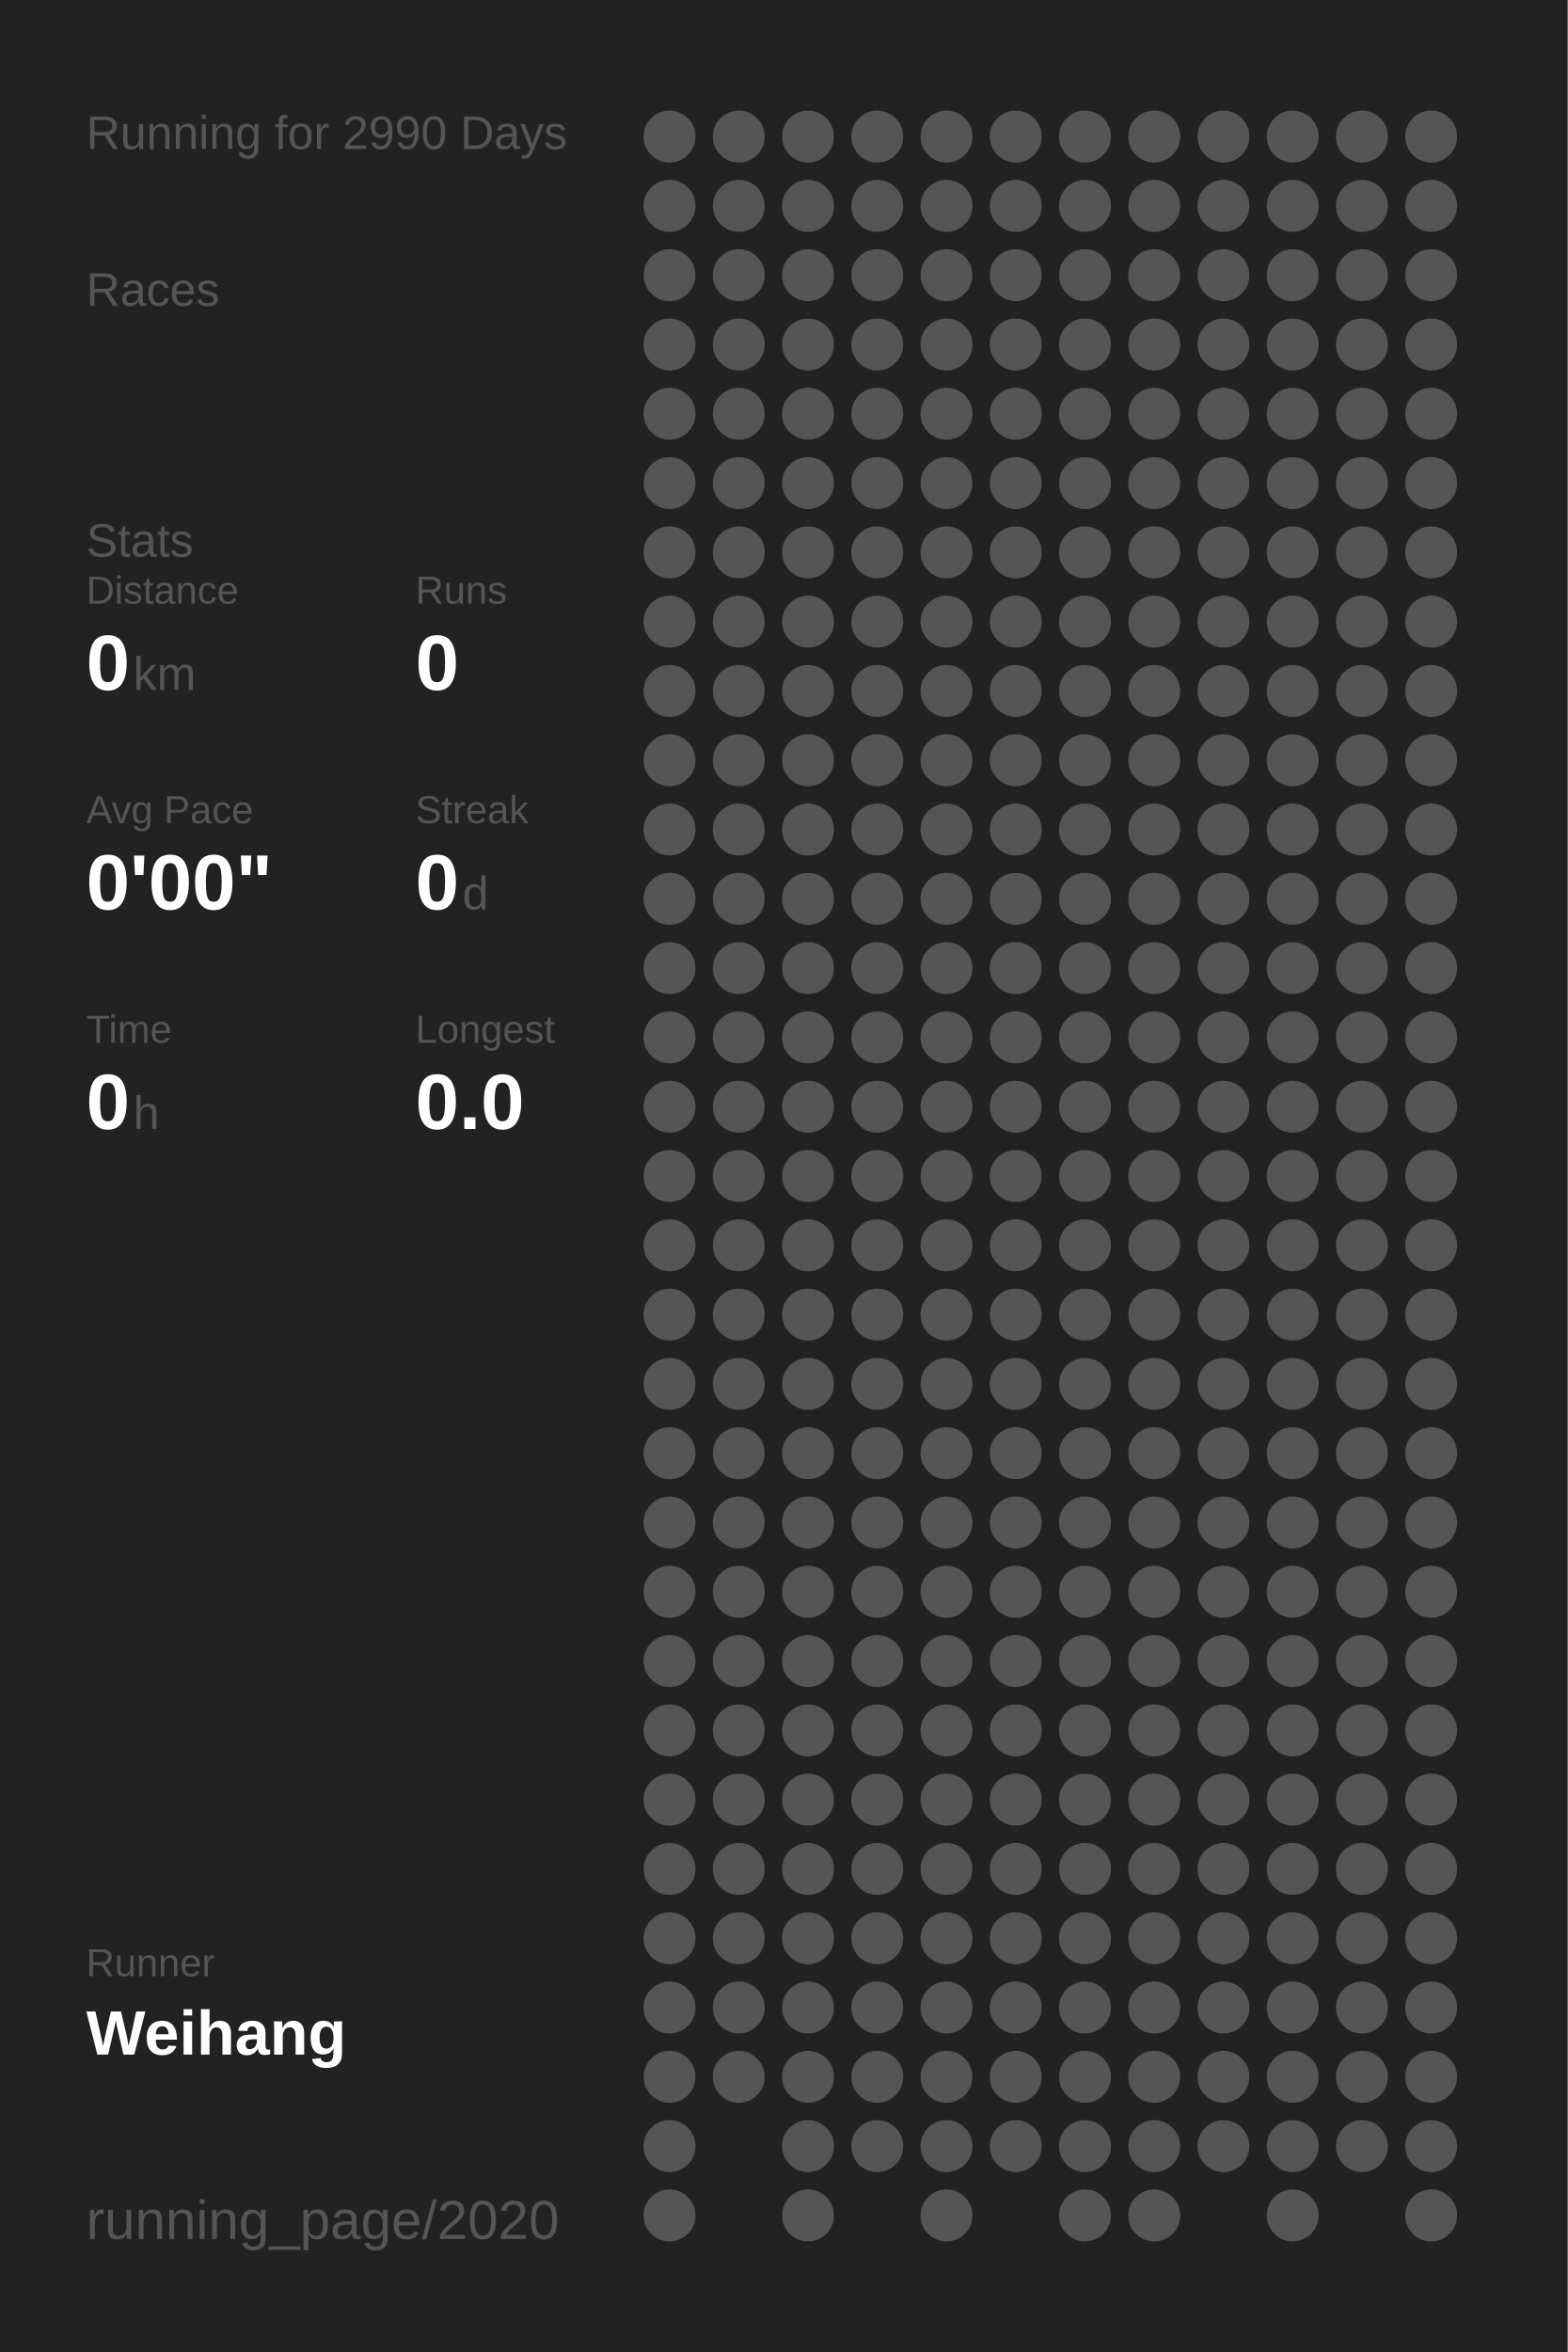
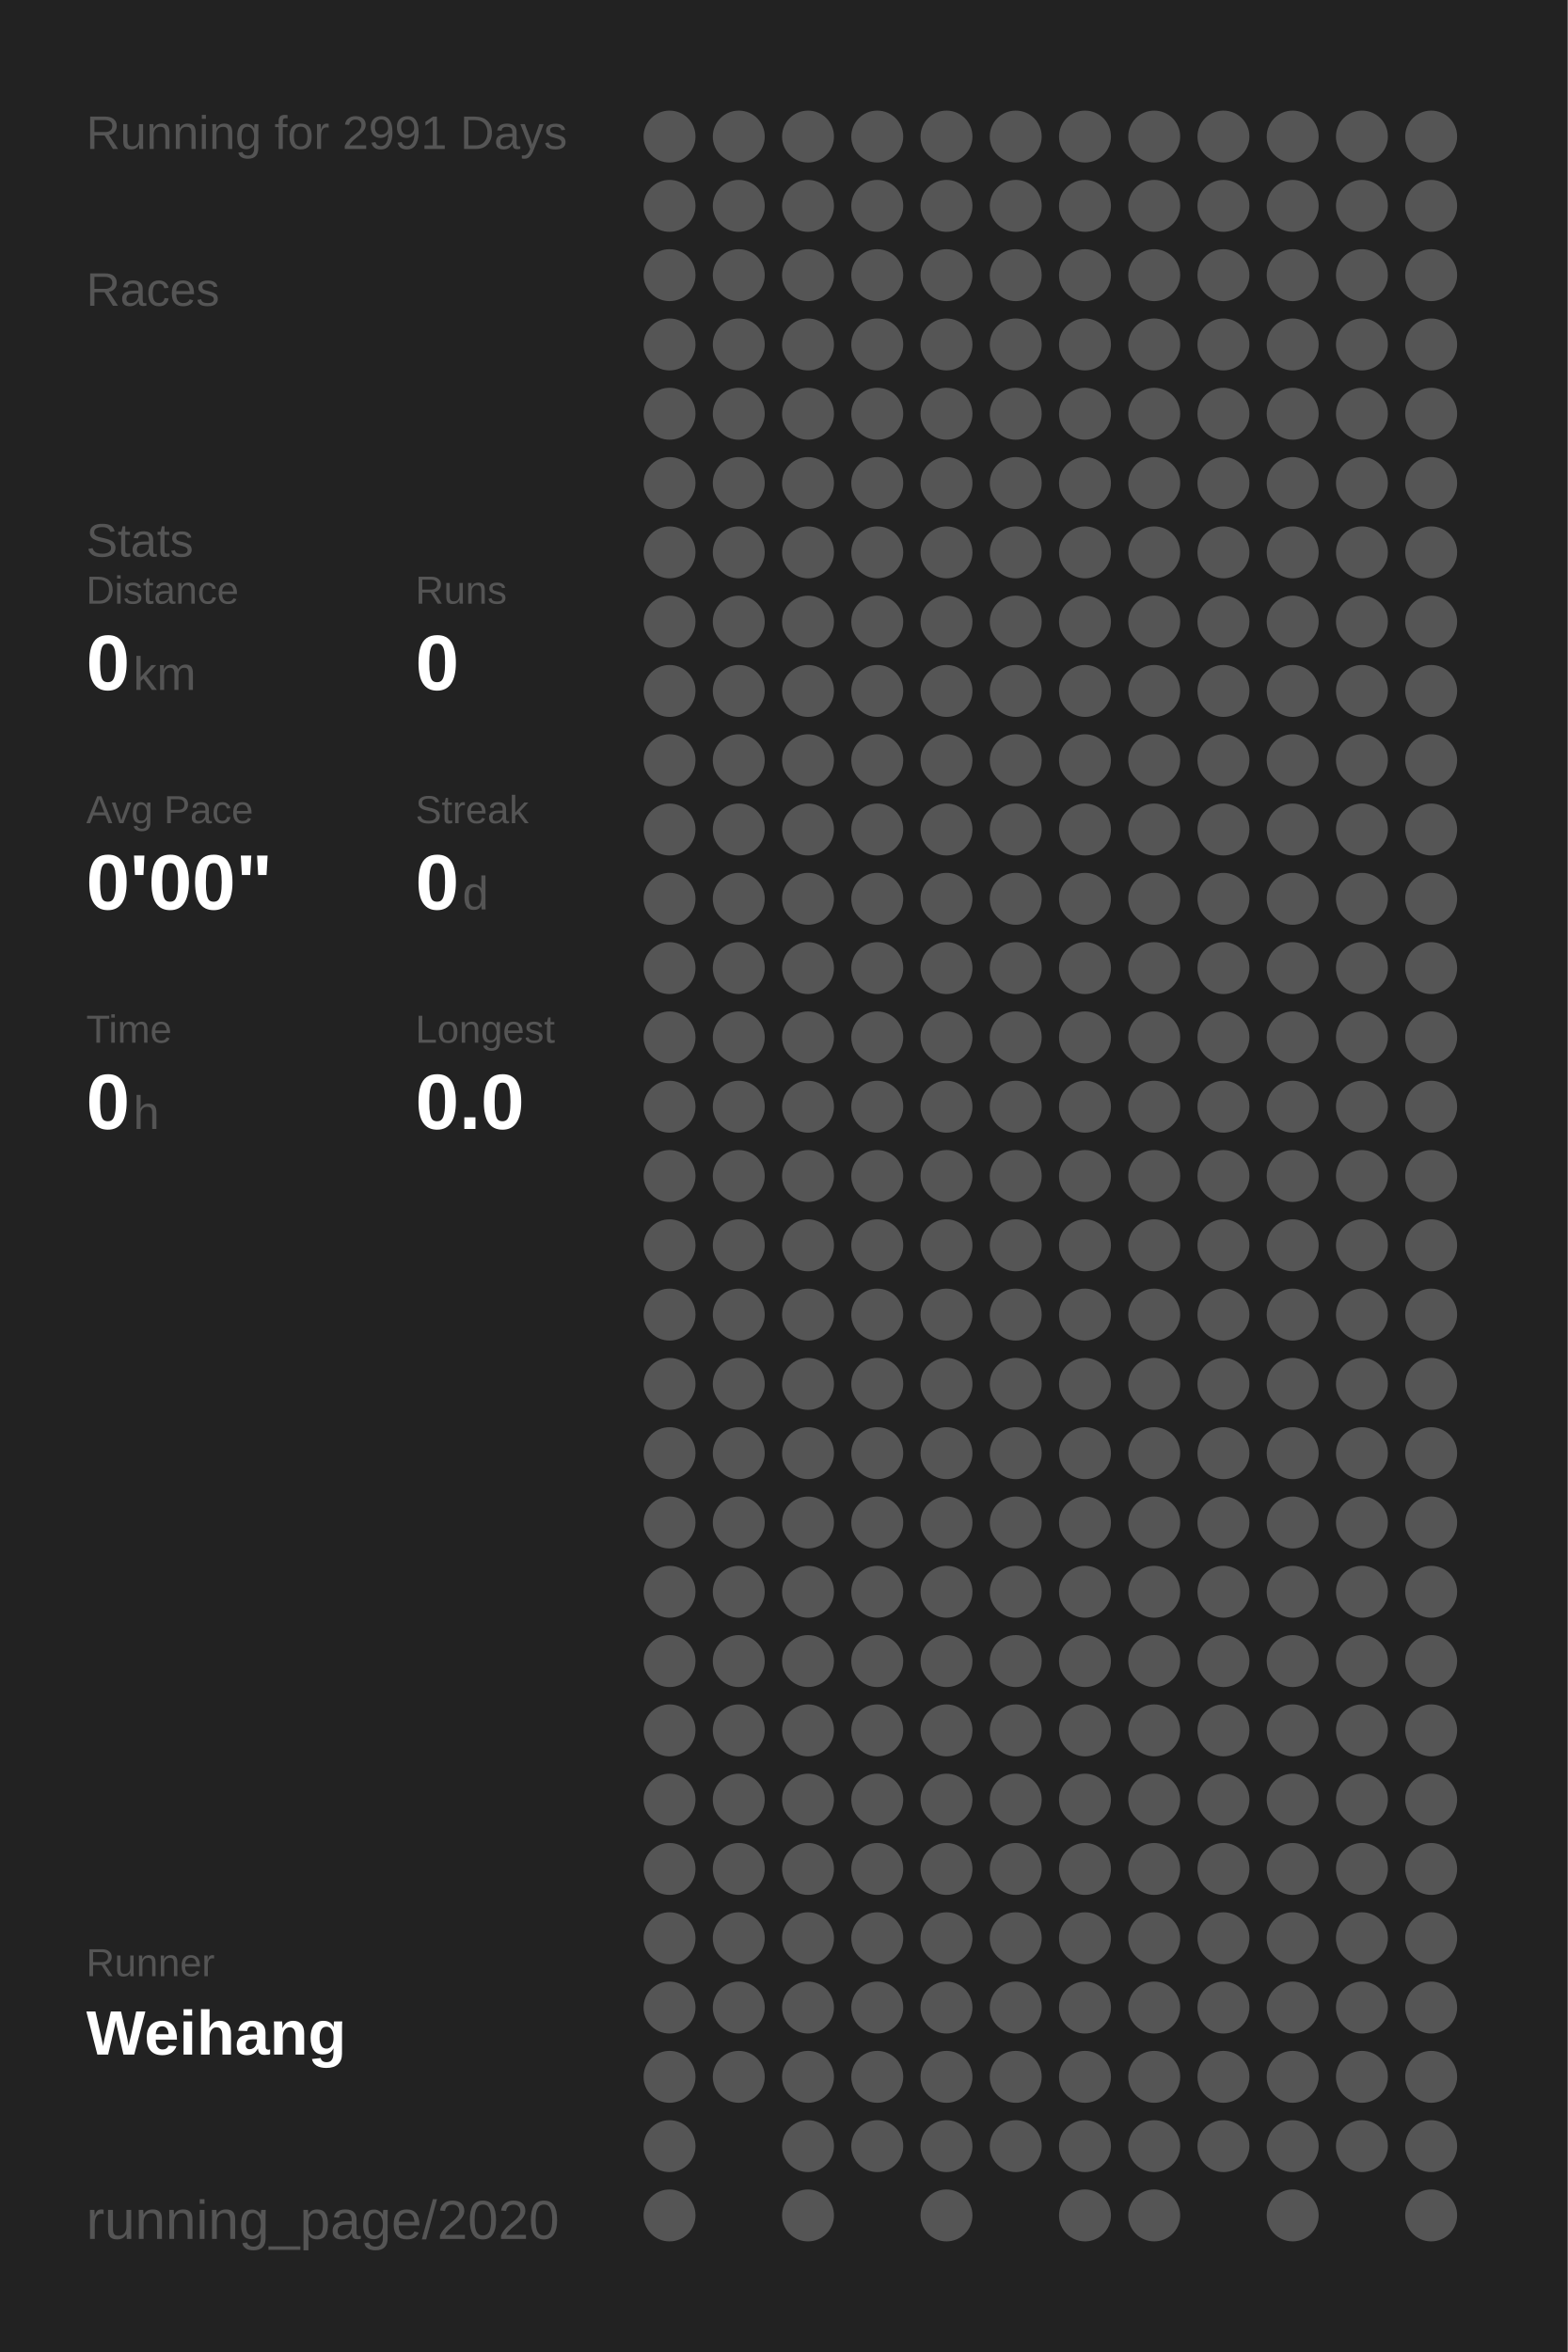
<svg xmlns="http://www.w3.org/2000/svg" baseProfile="full" height="300mm" version="1.1" viewBox="0,0,200,300" width="200mm">
  <defs />
  <rect fill="#222222" height="300" width="200" x="0" y="0" />
-   <text fill="#555555" style="font-size:6px; font-family:Arial;" x="11" y="19">Running for 2990 Days</text>
+   <text fill="#555555" style="font-size:6px; font-family:Arial;" x="11" y="19">Running for 2991 Days</text>
  <text fill="#555555" style="font-size:6px; font-family:Arial;" x="11" y="39">Races</text>
  <text fill="#555555" style="font-size:6px; font-family:Arial;" x="11" y="71">Stats</text>
  <text fill="#555555" style="font-size:5px; font-family:Arial;" x="11" y="77">Distance</text>
  <text fill="#FFFFFF" style="font-size:10px; font-family:Arial; font-weight:bold;" x="11" y="88">0</text>
  <text fill="#555555" style="font-size:6px; font-family:Arial;" x="17" y="88">km</text>
  <text fill="#555555" style="font-size:5px; font-family:Arial;" x="53" y="77">Runs</text>
  <text fill="#FFFFFF" style="font-size:10px; font-family:Arial; font-weight:bold;" x="53" y="88">0</text>
  <text fill="#555555" style="font-size:5px; font-family:Arial;" x="11" y="105">Avg Pace</text>
  <text fill="#FFFFFF" style="font-size:10px; font-family:Arial; font-weight:bold;" x="11" y="116">0'00"</text>
  <text fill="#555555" style="font-size:5px; font-family:Arial;" x="53" y="105">Streak</text>
  <text fill="#FFFFFF" style="font-size:10px; font-family:Arial; font-weight:bold;" x="53" y="116">0</text>
  <text fill="#555555" style="font-size:6px; font-family:Arial;" x="59" y="116">d</text>
  <text fill="#555555" style="font-size:5px; font-family:Arial;" x="11" y="133">Time</text>
  <text fill="#FFFFFF" style="font-size:10px; font-family:Arial; font-weight:bold;" x="11" y="144">0</text>
  <text fill="#555555" style="font-size:6px; font-family:Arial;" x="17" y="144">h</text>
  <text fill="#555555" style="font-size:5px; font-family:Arial;" x="53" y="133">Longest</text>
  <text fill="#FFFFFF" style="font-size:10px; font-family:Arial; font-weight:bold;" x="53" y="144">0.0</text>
  <text fill="#555555" style="font-size:5px; font-family:Arial;" x="11" y="252.065">Runner</text>
  <text fill="#FFFFFF" style="font-size:8px; font-family:Arial; font-weight:bold;" x="11" y="262.065">Weihang</text>
  <text fill="#555555" style="font-size:7px; font-family:Arial;" x="11" y="285.581">running_page/2020</text>
  <circle cx="85.417" cy="17.419" fill="#555555" r="3.312" />
  <circle cx="85.417" cy="26.258" fill="#555555" r="3.312" />
  <circle cx="85.417" cy="35.097" fill="#555555" r="3.312" />
  <circle cx="85.417" cy="43.935" fill="#555555" r="3.312" />
  <circle cx="85.417" cy="52.774" fill="#555555" r="3.312" />
  <circle cx="85.417" cy="61.613" fill="#555555" r="3.312" />
  <circle cx="85.417" cy="70.452" fill="#555555" r="3.312" />
  <circle cx="85.417" cy="79.29" fill="#555555" r="3.312" />
  <circle cx="85.417" cy="88.129" fill="#555555" r="3.312" />
  <circle cx="85.417" cy="96.968" fill="#555555" r="3.312" />
  <circle cx="85.417" cy="105.806" fill="#555555" r="3.312" />
  <circle cx="85.417" cy="114.645" fill="#555555" r="3.312" />
  <circle cx="85.417" cy="123.484" fill="#555555" r="3.312" />
  <circle cx="85.417" cy="132.323" fill="#555555" r="3.312" />
  <circle cx="85.417" cy="141.161" fill="#555555" r="3.312" />
  <circle cx="85.417" cy="150" fill="#555555" r="3.312" />
  <circle cx="85.417" cy="158.839" fill="#555555" r="3.312" />
  <circle cx="85.417" cy="167.677" fill="#555555" r="3.312" />
  <circle cx="85.417" cy="176.516" fill="#555555" r="3.312" />
  <circle cx="85.417" cy="185.355" fill="#555555" r="3.312" />
  <circle cx="85.417" cy="194.194" fill="#555555" r="3.312" />
  <circle cx="85.417" cy="203.032" fill="#555555" r="3.312" />
  <circle cx="85.417" cy="211.871" fill="#555555" r="3.312" />
  <circle cx="85.417" cy="220.71" fill="#555555" r="3.312" />
  <circle cx="85.417" cy="229.548" fill="#555555" r="3.312" />
  <circle cx="85.417" cy="238.387" fill="#555555" r="3.312" />
  <circle cx="85.417" cy="247.226" fill="#555555" r="3.312" />
  <circle cx="85.417" cy="256.065" fill="#555555" r="3.312" />
  <circle cx="85.417" cy="264.903" fill="#555555" r="3.312" />
  <circle cx="85.417" cy="273.742" fill="#555555" r="3.312" />
  <circle cx="85.417" cy="282.581" fill="#555555" r="3.312" />
  <circle cx="94.25" cy="17.419" fill="#555555" r="3.312" />
  <circle cx="94.25" cy="26.258" fill="#555555" r="3.312" />
  <circle cx="94.25" cy="35.097" fill="#555555" r="3.312" />
  <circle cx="94.25" cy="43.935" fill="#555555" r="3.312" />
  <circle cx="94.25" cy="52.774" fill="#555555" r="3.312" />
  <circle cx="94.25" cy="61.613" fill="#555555" r="3.312" />
  <circle cx="94.25" cy="70.452" fill="#555555" r="3.312" />
  <circle cx="94.25" cy="79.29" fill="#555555" r="3.312" />
  <circle cx="94.25" cy="88.129" fill="#555555" r="3.312" />
  <circle cx="94.25" cy="96.968" fill="#555555" r="3.312" />
  <circle cx="94.25" cy="105.806" fill="#555555" r="3.312" />
  <circle cx="94.25" cy="114.645" fill="#555555" r="3.312" />
  <circle cx="94.25" cy="123.484" fill="#555555" r="3.312" />
  <circle cx="94.25" cy="132.323" fill="#555555" r="3.312" />
  <circle cx="94.25" cy="141.161" fill="#555555" r="3.312" />
  <circle cx="94.25" cy="150" fill="#555555" r="3.312" />
  <circle cx="94.25" cy="158.839" fill="#555555" r="3.312" />
  <circle cx="94.25" cy="167.677" fill="#555555" r="3.312" />
  <circle cx="94.25" cy="176.516" fill="#555555" r="3.312" />
  <circle cx="94.25" cy="185.355" fill="#555555" r="3.312" />
  <circle cx="94.25" cy="194.194" fill="#555555" r="3.312" />
  <circle cx="94.25" cy="203.032" fill="#555555" r="3.312" />
  <circle cx="94.25" cy="211.871" fill="#555555" r="3.312" />
  <circle cx="94.25" cy="220.71" fill="#555555" r="3.312" />
  <circle cx="94.25" cy="229.548" fill="#555555" r="3.312" />
  <circle cx="94.25" cy="238.387" fill="#555555" r="3.312" />
  <circle cx="94.25" cy="247.226" fill="#555555" r="3.312" />
  <circle cx="94.25" cy="256.065" fill="#555555" r="3.312" />
  <circle cx="94.25" cy="264.903" fill="#555555" r="3.312" />
  <circle cx="103.083" cy="17.419" fill="#555555" r="3.312" />
  <circle cx="103.083" cy="26.258" fill="#555555" r="3.312" />
  <circle cx="103.083" cy="35.097" fill="#555555" r="3.312" />
  <circle cx="103.083" cy="43.935" fill="#555555" r="3.312" />
  <circle cx="103.083" cy="52.774" fill="#555555" r="3.312" />
  <circle cx="103.083" cy="61.613" fill="#555555" r="3.312" />
  <circle cx="103.083" cy="70.452" fill="#555555" r="3.312" />
  <circle cx="103.083" cy="79.29" fill="#555555" r="3.312" />
  <circle cx="103.083" cy="88.129" fill="#555555" r="3.312" />
  <circle cx="103.083" cy="96.968" fill="#555555" r="3.312" />
  <circle cx="103.083" cy="105.806" fill="#555555" r="3.312" />
  <circle cx="103.083" cy="114.645" fill="#555555" r="3.312" />
  <circle cx="103.083" cy="123.484" fill="#555555" r="3.312" />
  <circle cx="103.083" cy="132.323" fill="#555555" r="3.312" />
  <circle cx="103.083" cy="141.161" fill="#555555" r="3.312" />
  <circle cx="103.083" cy="150" fill="#555555" r="3.312" />
  <circle cx="103.083" cy="158.839" fill="#555555" r="3.312" />
  <circle cx="103.083" cy="167.677" fill="#555555" r="3.312" />
  <circle cx="103.083" cy="176.516" fill="#555555" r="3.312" />
  <circle cx="103.083" cy="185.355" fill="#555555" r="3.312" />
  <circle cx="103.083" cy="194.194" fill="#555555" r="3.312" />
  <circle cx="103.083" cy="203.032" fill="#555555" r="3.312" />
  <circle cx="103.083" cy="211.871" fill="#555555" r="3.312" />
  <circle cx="103.083" cy="220.71" fill="#555555" r="3.312" />
  <circle cx="103.083" cy="229.548" fill="#555555" r="3.312" />
  <circle cx="103.083" cy="238.387" fill="#555555" r="3.312" />
  <circle cx="103.083" cy="247.226" fill="#555555" r="3.312" />
  <circle cx="103.083" cy="256.065" fill="#555555" r="3.312" />
  <circle cx="103.083" cy="264.903" fill="#555555" r="3.312" />
  <circle cx="103.083" cy="273.742" fill="#555555" r="3.312" />
  <circle cx="103.083" cy="282.581" fill="#555555" r="3.312" />
  <circle cx="111.917" cy="17.419" fill="#555555" r="3.312" />
  <circle cx="111.917" cy="26.258" fill="#555555" r="3.312" />
  <circle cx="111.917" cy="35.097" fill="#555555" r="3.312" />
  <circle cx="111.917" cy="43.935" fill="#555555" r="3.312" />
  <circle cx="111.917" cy="52.774" fill="#555555" r="3.312" />
  <circle cx="111.917" cy="61.613" fill="#555555" r="3.312" />
  <circle cx="111.917" cy="70.452" fill="#555555" r="3.312" />
  <circle cx="111.917" cy="79.29" fill="#555555" r="3.312" />
  <circle cx="111.917" cy="88.129" fill="#555555" r="3.312" />
  <circle cx="111.917" cy="96.968" fill="#555555" r="3.312" />
  <circle cx="111.917" cy="105.806" fill="#555555" r="3.312" />
  <circle cx="111.917" cy="114.645" fill="#555555" r="3.312" />
  <circle cx="111.917" cy="123.484" fill="#555555" r="3.312" />
  <circle cx="111.917" cy="132.323" fill="#555555" r="3.312" />
  <circle cx="111.917" cy="141.161" fill="#555555" r="3.312" />
  <circle cx="111.917" cy="150" fill="#555555" r="3.312" />
  <circle cx="111.917" cy="158.839" fill="#555555" r="3.312" />
  <circle cx="111.917" cy="167.677" fill="#555555" r="3.312" />
  <circle cx="111.917" cy="176.516" fill="#555555" r="3.312" />
  <circle cx="111.917" cy="185.355" fill="#555555" r="3.312" />
  <circle cx="111.917" cy="194.194" fill="#555555" r="3.312" />
  <circle cx="111.917" cy="203.032" fill="#555555" r="3.312" />
  <circle cx="111.917" cy="211.871" fill="#555555" r="3.312" />
  <circle cx="111.917" cy="220.71" fill="#555555" r="3.312" />
  <circle cx="111.917" cy="229.548" fill="#555555" r="3.312" />
  <circle cx="111.917" cy="238.387" fill="#555555" r="3.312" />
  <circle cx="111.917" cy="247.226" fill="#555555" r="3.312" />
  <circle cx="111.917" cy="256.065" fill="#555555" r="3.312" />
  <circle cx="111.917" cy="264.903" fill="#555555" r="3.312" />
  <circle cx="111.917" cy="273.742" fill="#555555" r="3.312" />
  <circle cx="120.75" cy="17.419" fill="#555555" r="3.312" />
  <circle cx="120.75" cy="26.258" fill="#555555" r="3.312" />
  <circle cx="120.75" cy="35.097" fill="#555555" r="3.312" />
  <circle cx="120.75" cy="43.935" fill="#555555" r="3.312" />
  <circle cx="120.75" cy="52.774" fill="#555555" r="3.312" />
  <circle cx="120.75" cy="61.613" fill="#555555" r="3.312" />
  <circle cx="120.75" cy="70.452" fill="#555555" r="3.312" />
  <circle cx="120.75" cy="79.29" fill="#555555" r="3.312" />
  <circle cx="120.75" cy="88.129" fill="#555555" r="3.312" />
  <circle cx="120.75" cy="96.968" fill="#555555" r="3.312" />
  <circle cx="120.75" cy="105.806" fill="#555555" r="3.312" />
  <circle cx="120.75" cy="114.645" fill="#555555" r="3.312" />
  <circle cx="120.75" cy="123.484" fill="#555555" r="3.312" />
  <circle cx="120.75" cy="132.323" fill="#555555" r="3.312" />
  <circle cx="120.75" cy="141.161" fill="#555555" r="3.312" />
  <circle cx="120.75" cy="150" fill="#555555" r="3.312" />
  <circle cx="120.75" cy="158.839" fill="#555555" r="3.312" />
  <circle cx="120.75" cy="167.677" fill="#555555" r="3.312" />
  <circle cx="120.75" cy="176.516" fill="#555555" r="3.312" />
  <circle cx="120.75" cy="185.355" fill="#555555" r="3.312" />
  <circle cx="120.75" cy="194.194" fill="#555555" r="3.312" />
  <circle cx="120.75" cy="203.032" fill="#555555" r="3.312" />
  <circle cx="120.75" cy="211.871" fill="#555555" r="3.312" />
  <circle cx="120.75" cy="220.71" fill="#555555" r="3.312" />
  <circle cx="120.75" cy="229.548" fill="#555555" r="3.312" />
  <circle cx="120.75" cy="238.387" fill="#555555" r="3.312" />
  <circle cx="120.75" cy="247.226" fill="#555555" r="3.312" />
  <circle cx="120.75" cy="256.065" fill="#555555" r="3.312" />
  <circle cx="120.75" cy="264.903" fill="#555555" r="3.312" />
  <circle cx="120.75" cy="273.742" fill="#555555" r="3.312" />
  <circle cx="120.75" cy="282.581" fill="#555555" r="3.312" />
  <circle cx="129.583" cy="17.419" fill="#555555" r="3.312" />
  <circle cx="129.583" cy="26.258" fill="#555555" r="3.312" />
  <circle cx="129.583" cy="35.097" fill="#555555" r="3.312" />
  <circle cx="129.583" cy="43.935" fill="#555555" r="3.312" />
  <circle cx="129.583" cy="52.774" fill="#555555" r="3.312" />
  <circle cx="129.583" cy="61.613" fill="#555555" r="3.312" />
  <circle cx="129.583" cy="70.452" fill="#555555" r="3.312" />
  <circle cx="129.583" cy="79.29" fill="#555555" r="3.312" />
  <circle cx="129.583" cy="88.129" fill="#555555" r="3.312" />
  <circle cx="129.583" cy="96.968" fill="#555555" r="3.312" />
  <circle cx="129.583" cy="105.806" fill="#555555" r="3.312" />
  <circle cx="129.583" cy="114.645" fill="#555555" r="3.312" />
  <circle cx="129.583" cy="123.484" fill="#555555" r="3.312" />
  <circle cx="129.583" cy="132.323" fill="#555555" r="3.312" />
  <circle cx="129.583" cy="141.161" fill="#555555" r="3.312" />
  <circle cx="129.583" cy="150" fill="#555555" r="3.312" />
  <circle cx="129.583" cy="158.839" fill="#555555" r="3.312" />
  <circle cx="129.583" cy="167.677" fill="#555555" r="3.312" />
  <circle cx="129.583" cy="176.516" fill="#555555" r="3.312" />
  <circle cx="129.583" cy="185.355" fill="#555555" r="3.312" />
  <circle cx="129.583" cy="194.194" fill="#555555" r="3.312" />
  <circle cx="129.583" cy="203.032" fill="#555555" r="3.312" />
  <circle cx="129.583" cy="211.871" fill="#555555" r="3.312" />
  <circle cx="129.583" cy="220.71" fill="#555555" r="3.312" />
  <circle cx="129.583" cy="229.548" fill="#555555" r="3.312" />
  <circle cx="129.583" cy="238.387" fill="#555555" r="3.312" />
  <circle cx="129.583" cy="247.226" fill="#555555" r="3.312" />
  <circle cx="129.583" cy="256.065" fill="#555555" r="3.312" />
  <circle cx="129.583" cy="264.903" fill="#555555" r="3.312" />
  <circle cx="129.583" cy="273.742" fill="#555555" r="3.312" />
  <circle cx="138.417" cy="17.419" fill="#555555" r="3.312" />
  <circle cx="138.417" cy="26.258" fill="#555555" r="3.312" />
  <circle cx="138.417" cy="35.097" fill="#555555" r="3.312" />
  <circle cx="138.417" cy="43.935" fill="#555555" r="3.312" />
  <circle cx="138.417" cy="52.774" fill="#555555" r="3.312" />
  <circle cx="138.417" cy="61.613" fill="#555555" r="3.312" />
  <circle cx="138.417" cy="70.452" fill="#555555" r="3.312" />
  <circle cx="138.417" cy="79.29" fill="#555555" r="3.312" />
  <circle cx="138.417" cy="88.129" fill="#555555" r="3.312" />
  <circle cx="138.417" cy="96.968" fill="#555555" r="3.312" />
  <circle cx="138.417" cy="105.806" fill="#555555" r="3.312" />
  <circle cx="138.417" cy="114.645" fill="#555555" r="3.312" />
  <circle cx="138.417" cy="123.484" fill="#555555" r="3.312" />
  <circle cx="138.417" cy="132.323" fill="#555555" r="3.312" />
  <circle cx="138.417" cy="141.161" fill="#555555" r="3.312" />
  <circle cx="138.417" cy="150" fill="#555555" r="3.312" />
  <circle cx="138.417" cy="158.839" fill="#555555" r="3.312" />
  <circle cx="138.417" cy="167.677" fill="#555555" r="3.312" />
  <circle cx="138.417" cy="176.516" fill="#555555" r="3.312" />
  <circle cx="138.417" cy="185.355" fill="#555555" r="3.312" />
  <circle cx="138.417" cy="194.194" fill="#555555" r="3.312" />
  <circle cx="138.417" cy="203.032" fill="#555555" r="3.312" />
  <circle cx="138.417" cy="211.871" fill="#555555" r="3.312" />
  <circle cx="138.417" cy="220.71" fill="#555555" r="3.312" />
  <circle cx="138.417" cy="229.548" fill="#555555" r="3.312" />
  <circle cx="138.417" cy="238.387" fill="#555555" r="3.312" />
  <circle cx="138.417" cy="247.226" fill="#555555" r="3.312" />
  <circle cx="138.417" cy="256.065" fill="#555555" r="3.312" />
  <circle cx="138.417" cy="264.903" fill="#555555" r="3.312" />
  <circle cx="138.417" cy="273.742" fill="#555555" r="3.312" />
  <circle cx="138.417" cy="282.581" fill="#555555" r="3.312" />
  <circle cx="147.25" cy="17.419" fill="#555555" r="3.312" />
  <circle cx="147.25" cy="26.258" fill="#555555" r="3.312" />
  <circle cx="147.25" cy="35.097" fill="#555555" r="3.312" />
  <circle cx="147.25" cy="43.935" fill="#555555" r="3.312" />
  <circle cx="147.25" cy="52.774" fill="#555555" r="3.312" />
  <circle cx="147.25" cy="61.613" fill="#555555" r="3.312" />
  <circle cx="147.25" cy="70.452" fill="#555555" r="3.312" />
  <circle cx="147.25" cy="79.29" fill="#555555" r="3.312" />
  <circle cx="147.25" cy="88.129" fill="#555555" r="3.312" />
  <circle cx="147.25" cy="96.968" fill="#555555" r="3.312" />
  <circle cx="147.25" cy="105.806" fill="#555555" r="3.312" />
  <circle cx="147.25" cy="114.645" fill="#555555" r="3.312" />
  <circle cx="147.25" cy="123.484" fill="#555555" r="3.312" />
  <circle cx="147.25" cy="132.323" fill="#555555" r="3.312" />
  <circle cx="147.25" cy="141.161" fill="#555555" r="3.312" />
  <circle cx="147.25" cy="150" fill="#555555" r="3.312" />
  <circle cx="147.25" cy="158.839" fill="#555555" r="3.312" />
  <circle cx="147.25" cy="167.677" fill="#555555" r="3.312" />
  <circle cx="147.25" cy="176.516" fill="#555555" r="3.312" />
  <circle cx="147.25" cy="185.355" fill="#555555" r="3.312" />
  <circle cx="147.25" cy="194.194" fill="#555555" r="3.312" />
  <circle cx="147.25" cy="203.032" fill="#555555" r="3.312" />
  <circle cx="147.25" cy="211.871" fill="#555555" r="3.312" />
  <circle cx="147.25" cy="220.71" fill="#555555" r="3.312" />
  <circle cx="147.25" cy="229.548" fill="#555555" r="3.312" />
  <circle cx="147.25" cy="238.387" fill="#555555" r="3.312" />
  <circle cx="147.25" cy="247.226" fill="#555555" r="3.312" />
  <circle cx="147.25" cy="256.065" fill="#555555" r="3.312" />
  <circle cx="147.25" cy="264.903" fill="#555555" r="3.312" />
  <circle cx="147.25" cy="273.742" fill="#555555" r="3.312" />
  <circle cx="147.25" cy="282.581" fill="#555555" r="3.312" />
  <circle cx="156.083" cy="17.419" fill="#555555" r="3.312" />
  <circle cx="156.083" cy="26.258" fill="#555555" r="3.312" />
  <circle cx="156.083" cy="35.097" fill="#555555" r="3.312" />
  <circle cx="156.083" cy="43.935" fill="#555555" r="3.312" />
  <circle cx="156.083" cy="52.774" fill="#555555" r="3.312" />
  <circle cx="156.083" cy="61.613" fill="#555555" r="3.312" />
  <circle cx="156.083" cy="70.452" fill="#555555" r="3.312" />
  <circle cx="156.083" cy="79.29" fill="#555555" r="3.312" />
  <circle cx="156.083" cy="88.129" fill="#555555" r="3.312" />
  <circle cx="156.083" cy="96.968" fill="#555555" r="3.312" />
  <circle cx="156.083" cy="105.806" fill="#555555" r="3.312" />
  <circle cx="156.083" cy="114.645" fill="#555555" r="3.312" />
  <circle cx="156.083" cy="123.484" fill="#555555" r="3.312" />
  <circle cx="156.083" cy="132.323" fill="#555555" r="3.312" />
  <circle cx="156.083" cy="141.161" fill="#555555" r="3.312" />
  <circle cx="156.083" cy="150" fill="#555555" r="3.312" />
  <circle cx="156.083" cy="158.839" fill="#555555" r="3.312" />
  <circle cx="156.083" cy="167.677" fill="#555555" r="3.312" />
  <circle cx="156.083" cy="176.516" fill="#555555" r="3.312" />
  <circle cx="156.083" cy="185.355" fill="#555555" r="3.312" />
  <circle cx="156.083" cy="194.194" fill="#555555" r="3.312" />
  <circle cx="156.083" cy="203.032" fill="#555555" r="3.312" />
  <circle cx="156.083" cy="211.871" fill="#555555" r="3.312" />
  <circle cx="156.083" cy="220.71" fill="#555555" r="3.312" />
  <circle cx="156.083" cy="229.548" fill="#555555" r="3.312" />
  <circle cx="156.083" cy="238.387" fill="#555555" r="3.312" />
  <circle cx="156.083" cy="247.226" fill="#555555" r="3.312" />
  <circle cx="156.083" cy="256.065" fill="#555555" r="3.312" />
  <circle cx="156.083" cy="264.903" fill="#555555" r="3.312" />
  <circle cx="156.083" cy="273.742" fill="#555555" r="3.312" />
  <circle cx="164.917" cy="17.419" fill="#555555" r="3.312" />
  <circle cx="164.917" cy="26.258" fill="#555555" r="3.312" />
  <circle cx="164.917" cy="35.097" fill="#555555" r="3.312" />
  <circle cx="164.917" cy="43.935" fill="#555555" r="3.312" />
  <circle cx="164.917" cy="52.774" fill="#555555" r="3.312" />
  <circle cx="164.917" cy="61.613" fill="#555555" r="3.312" />
  <circle cx="164.917" cy="70.452" fill="#555555" r="3.312" />
  <circle cx="164.917" cy="79.29" fill="#555555" r="3.312" />
  <circle cx="164.917" cy="88.129" fill="#555555" r="3.312" />
  <circle cx="164.917" cy="96.968" fill="#555555" r="3.312" />
  <circle cx="164.917" cy="105.806" fill="#555555" r="3.312" />
  <circle cx="164.917" cy="114.645" fill="#555555" r="3.312" />
  <circle cx="164.917" cy="123.484" fill="#555555" r="3.312" />
  <circle cx="164.917" cy="132.323" fill="#555555" r="3.312" />
  <circle cx="164.917" cy="141.161" fill="#555555" r="3.312" />
  <circle cx="164.917" cy="150" fill="#555555" r="3.312" />
  <circle cx="164.917" cy="158.839" fill="#555555" r="3.312" />
  <circle cx="164.917" cy="167.677" fill="#555555" r="3.312" />
  <circle cx="164.917" cy="176.516" fill="#555555" r="3.312" />
  <circle cx="164.917" cy="185.355" fill="#555555" r="3.312" />
  <circle cx="164.917" cy="194.194" fill="#555555" r="3.312" />
  <circle cx="164.917" cy="203.032" fill="#555555" r="3.312" />
  <circle cx="164.917" cy="211.871" fill="#555555" r="3.312" />
  <circle cx="164.917" cy="220.71" fill="#555555" r="3.312" />
  <circle cx="164.917" cy="229.548" fill="#555555" r="3.312" />
  <circle cx="164.917" cy="238.387" fill="#555555" r="3.312" />
  <circle cx="164.917" cy="247.226" fill="#555555" r="3.312" />
  <circle cx="164.917" cy="256.065" fill="#555555" r="3.312" />
  <circle cx="164.917" cy="264.903" fill="#555555" r="3.312" />
  <circle cx="164.917" cy="273.742" fill="#555555" r="3.312" />
  <circle cx="164.917" cy="282.581" fill="#555555" r="3.312" />
  <circle cx="173.75" cy="17.419" fill="#555555" r="3.312" />
  <circle cx="173.75" cy="26.258" fill="#555555" r="3.312" />
  <circle cx="173.75" cy="35.097" fill="#555555" r="3.312" />
  <circle cx="173.75" cy="43.935" fill="#555555" r="3.312" />
  <circle cx="173.75" cy="52.774" fill="#555555" r="3.312" />
  <circle cx="173.75" cy="61.613" fill="#555555" r="3.312" />
  <circle cx="173.75" cy="70.452" fill="#555555" r="3.312" />
  <circle cx="173.75" cy="79.29" fill="#555555" r="3.312" />
  <circle cx="173.75" cy="88.129" fill="#555555" r="3.312" />
  <circle cx="173.75" cy="96.968" fill="#555555" r="3.312" />
  <circle cx="173.75" cy="105.806" fill="#555555" r="3.312" />
  <circle cx="173.75" cy="114.645" fill="#555555" r="3.312" />
  <circle cx="173.75" cy="123.484" fill="#555555" r="3.312" />
  <circle cx="173.75" cy="132.323" fill="#555555" r="3.312" />
  <circle cx="173.75" cy="141.161" fill="#555555" r="3.312" />
  <circle cx="173.75" cy="150" fill="#555555" r="3.312" />
  <circle cx="173.75" cy="158.839" fill="#555555" r="3.312" />
  <circle cx="173.75" cy="167.677" fill="#555555" r="3.312" />
  <circle cx="173.75" cy="176.516" fill="#555555" r="3.312" />
  <circle cx="173.75" cy="185.355" fill="#555555" r="3.312" />
  <circle cx="173.75" cy="194.194" fill="#555555" r="3.312" />
  <circle cx="173.75" cy="203.032" fill="#555555" r="3.312" />
  <circle cx="173.75" cy="211.871" fill="#555555" r="3.312" />
  <circle cx="173.75" cy="220.71" fill="#555555" r="3.312" />
  <circle cx="173.75" cy="229.548" fill="#555555" r="3.312" />
  <circle cx="173.75" cy="238.387" fill="#555555" r="3.312" />
  <circle cx="173.75" cy="247.226" fill="#555555" r="3.312" />
  <circle cx="173.75" cy="256.065" fill="#555555" r="3.312" />
  <circle cx="173.75" cy="264.903" fill="#555555" r="3.312" />
  <circle cx="173.75" cy="273.742" fill="#555555" r="3.312" />
  <circle cx="182.583" cy="17.419" fill="#555555" r="3.312" />
  <circle cx="182.583" cy="26.258" fill="#555555" r="3.312" />
  <circle cx="182.583" cy="35.097" fill="#555555" r="3.312" />
  <circle cx="182.583" cy="43.935" fill="#555555" r="3.312" />
  <circle cx="182.583" cy="52.774" fill="#555555" r="3.312" />
  <circle cx="182.583" cy="61.613" fill="#555555" r="3.312" />
  <circle cx="182.583" cy="70.452" fill="#555555" r="3.312" />
  <circle cx="182.583" cy="79.29" fill="#555555" r="3.312" />
  <circle cx="182.583" cy="88.129" fill="#555555" r="3.312" />
  <circle cx="182.583" cy="96.968" fill="#555555" r="3.312" />
  <circle cx="182.583" cy="105.806" fill="#555555" r="3.312" />
  <circle cx="182.583" cy="114.645" fill="#555555" r="3.312" />
  <circle cx="182.583" cy="123.484" fill="#555555" r="3.312" />
  <circle cx="182.583" cy="132.323" fill="#555555" r="3.312" />
  <circle cx="182.583" cy="141.161" fill="#555555" r="3.312" />
  <circle cx="182.583" cy="150" fill="#555555" r="3.312" />
  <circle cx="182.583" cy="158.839" fill="#555555" r="3.312" />
  <circle cx="182.583" cy="167.677" fill="#555555" r="3.312" />
  <circle cx="182.583" cy="176.516" fill="#555555" r="3.312" />
  <circle cx="182.583" cy="185.355" fill="#555555" r="3.312" />
  <circle cx="182.583" cy="194.194" fill="#555555" r="3.312" />
  <circle cx="182.583" cy="203.032" fill="#555555" r="3.312" />
  <circle cx="182.583" cy="211.871" fill="#555555" r="3.312" />
  <circle cx="182.583" cy="220.71" fill="#555555" r="3.312" />
  <circle cx="182.583" cy="229.548" fill="#555555" r="3.312" />
  <circle cx="182.583" cy="238.387" fill="#555555" r="3.312" />
  <circle cx="182.583" cy="247.226" fill="#555555" r="3.312" />
  <circle cx="182.583" cy="256.065" fill="#555555" r="3.312" />
  <circle cx="182.583" cy="264.903" fill="#555555" r="3.312" />
  <circle cx="182.583" cy="273.742" fill="#555555" r="3.312" />
  <circle cx="182.583" cy="282.581" fill="#555555" r="3.312" />
</svg>
